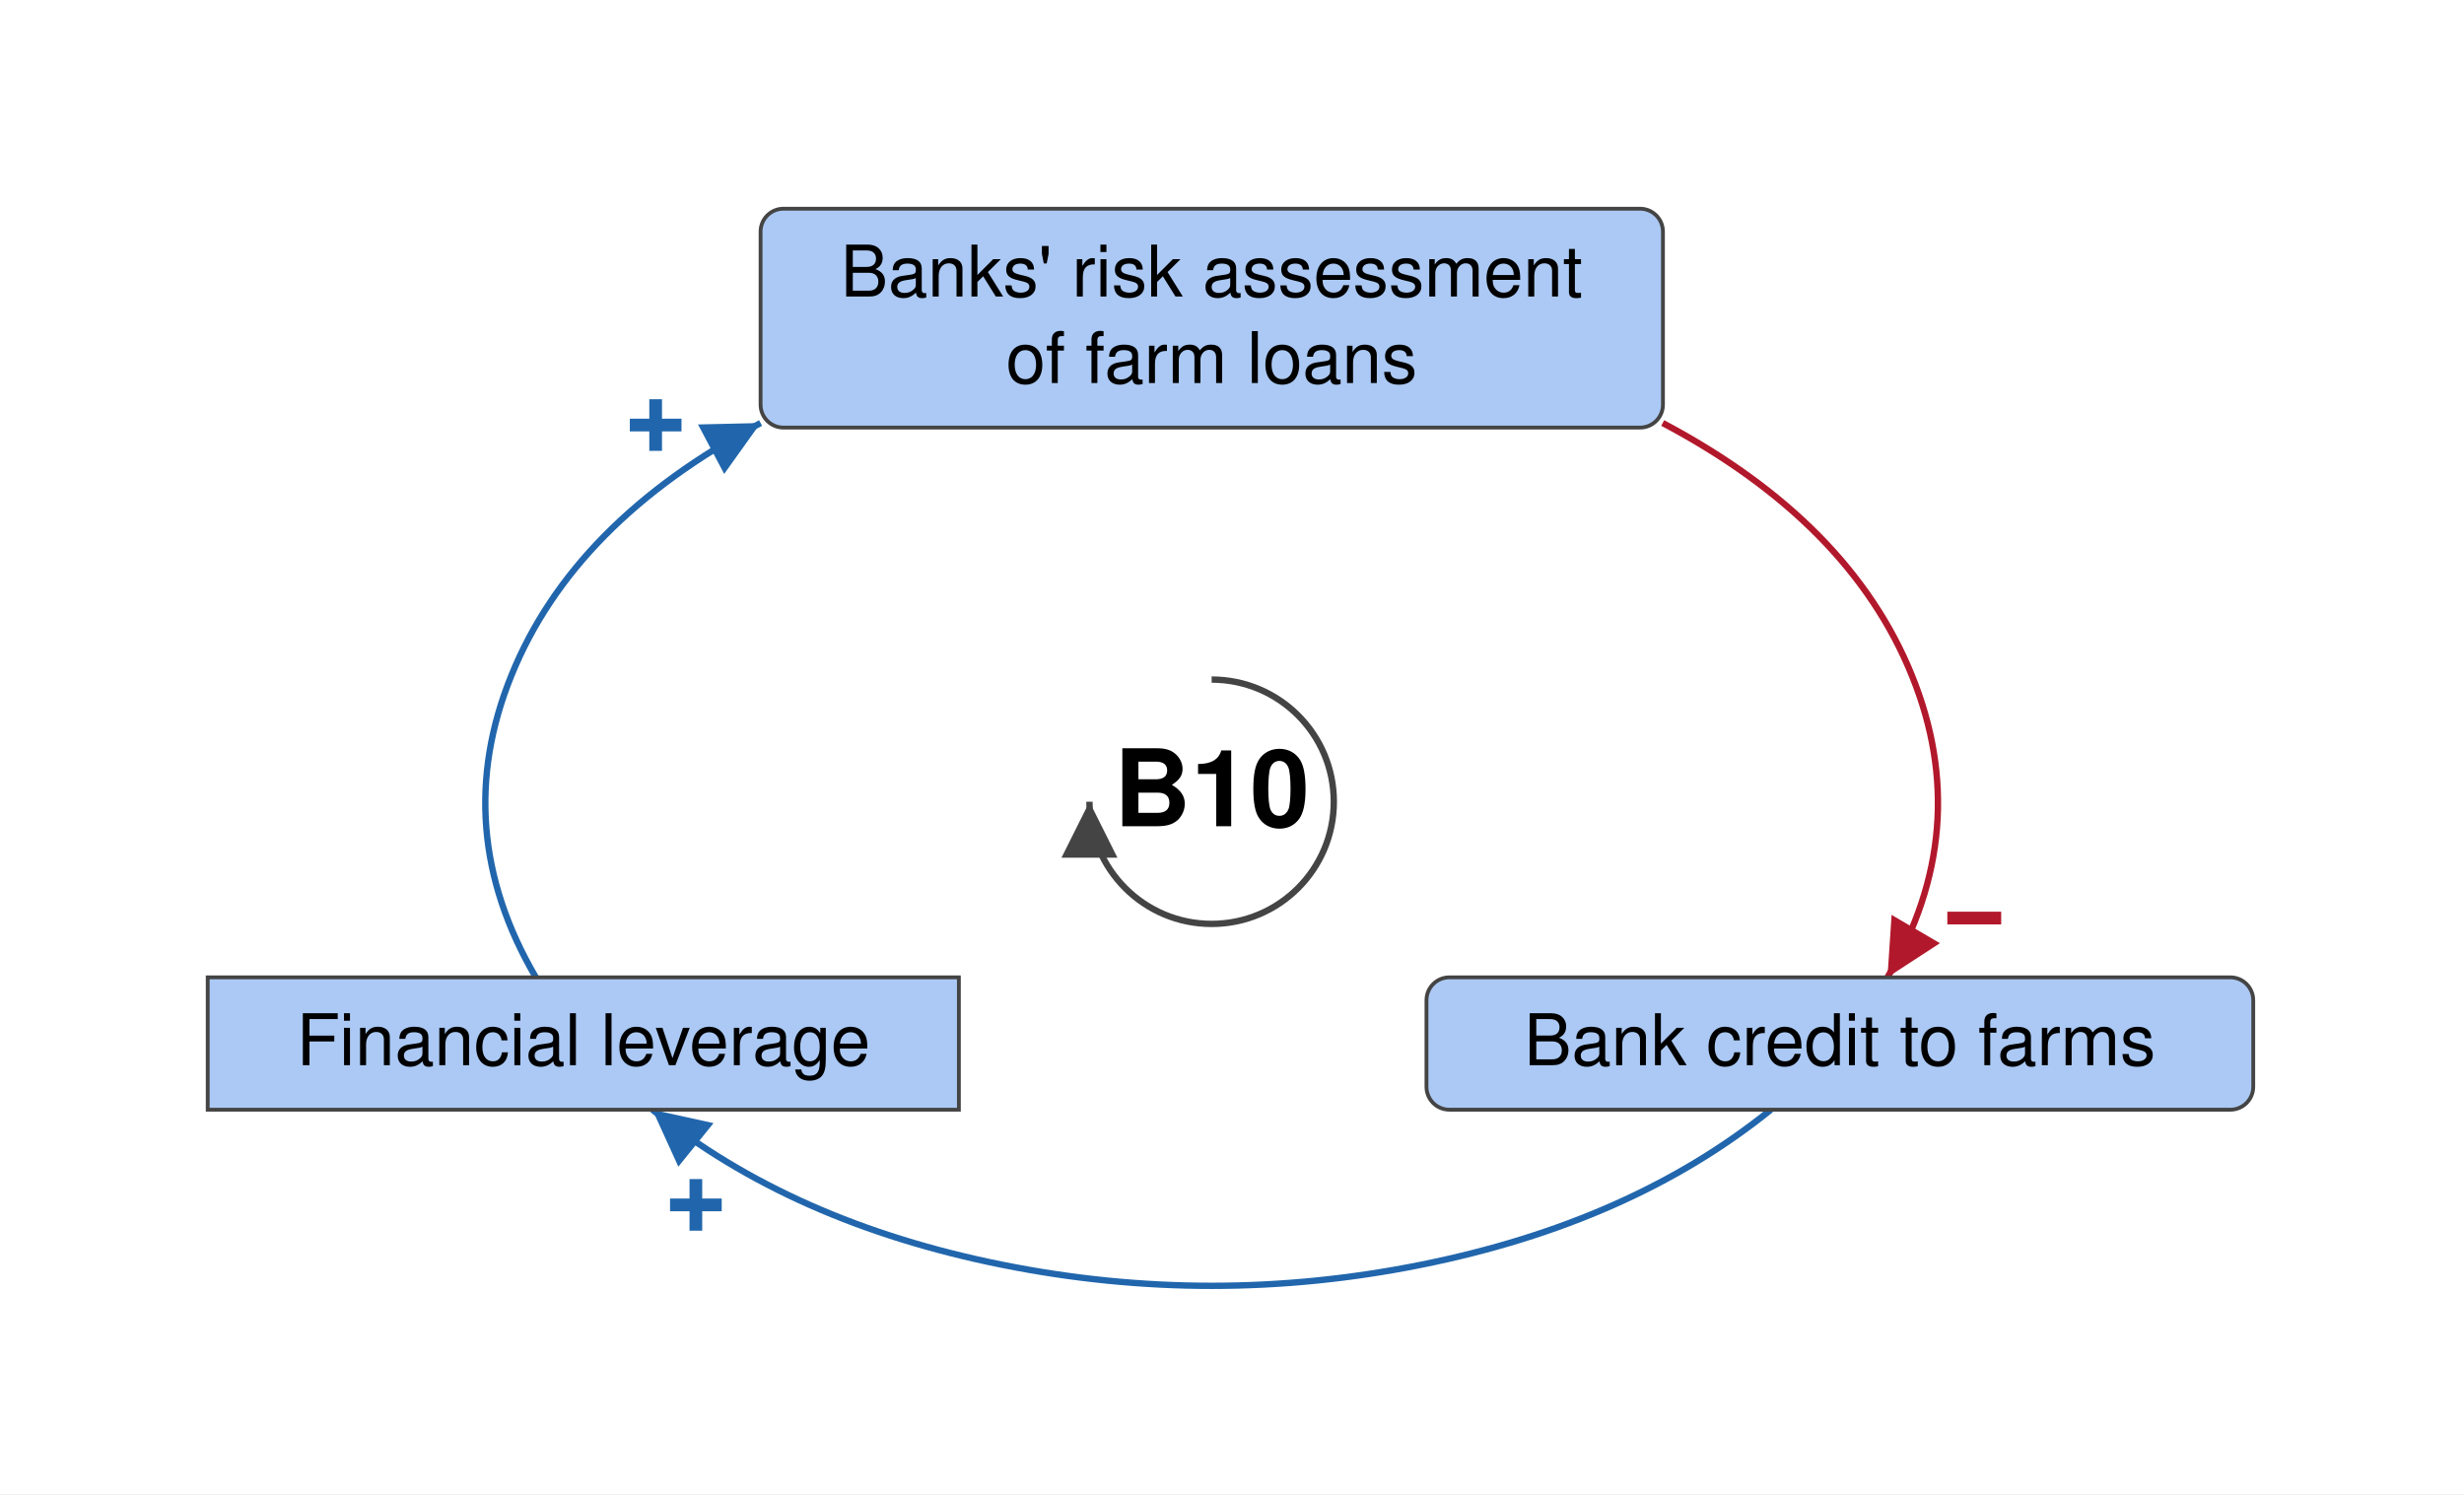
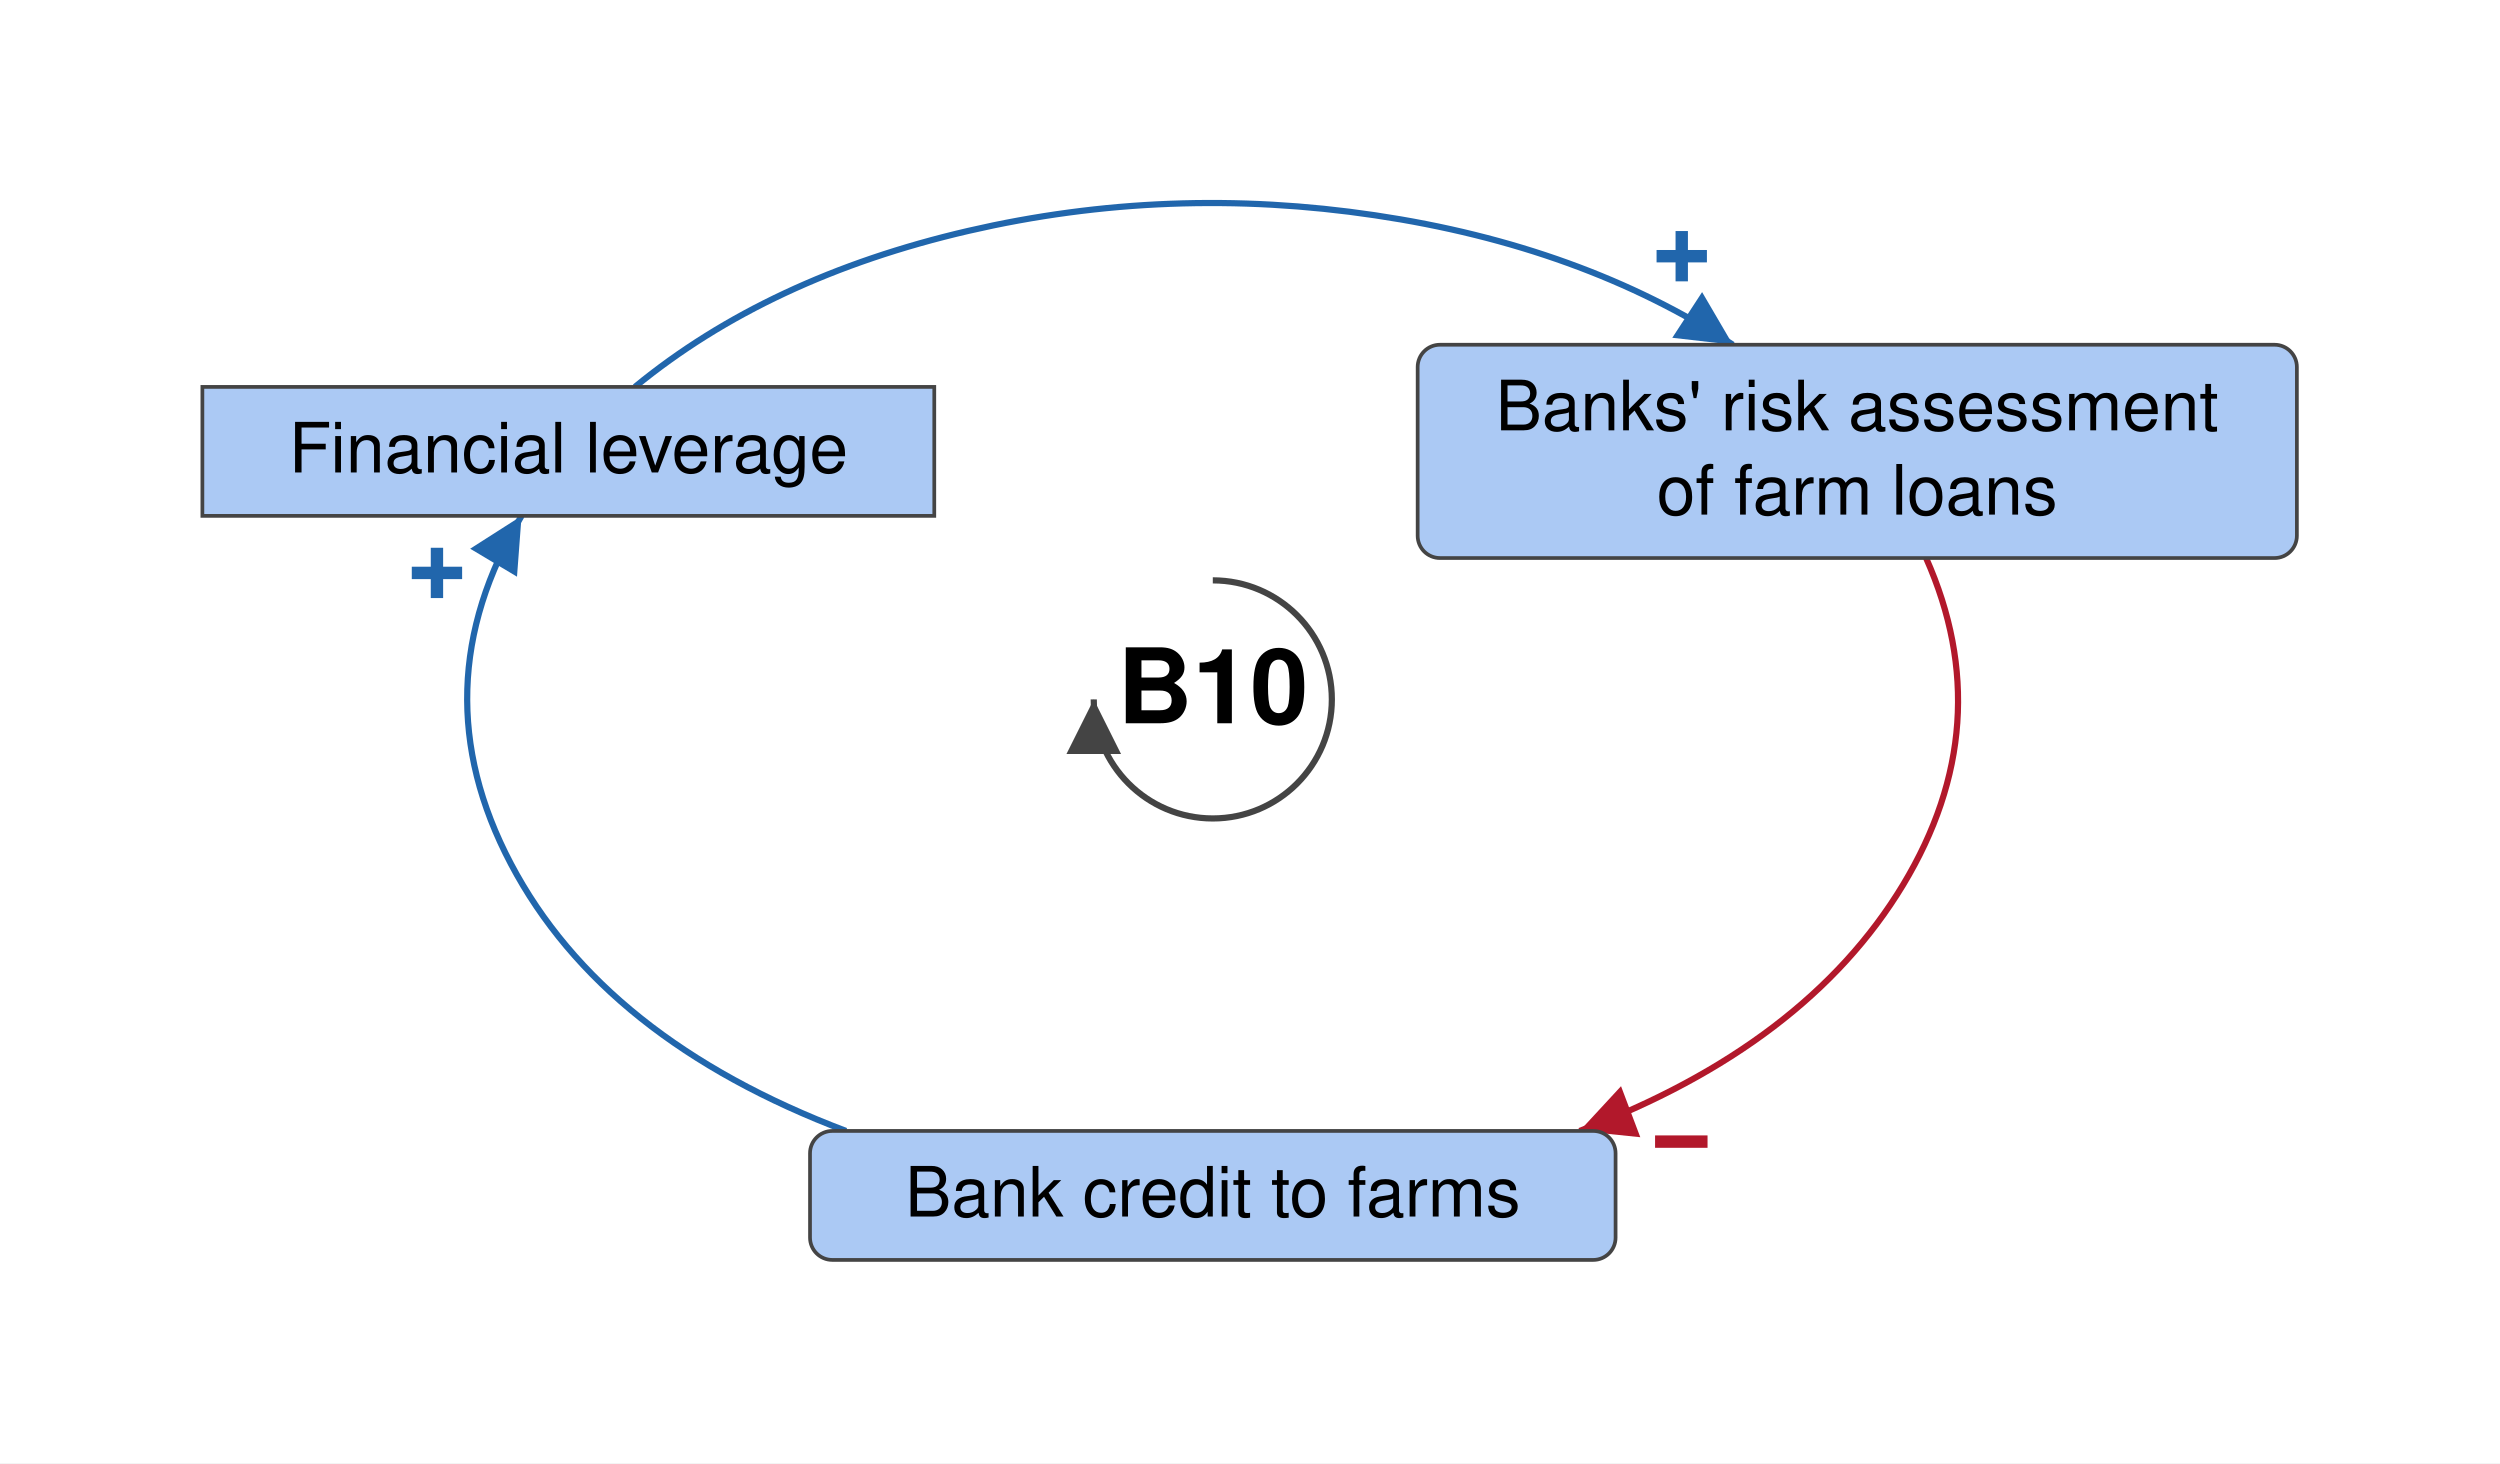
- <svg xmlns="http://www.w3.org/2000/svg" viewBox="-476 -315 968 587" font-family="Helvetica Neue, Helvetica, Arial, sans-serif" font-size="28" fill="black">
+ <svg xmlns="http://www.w3.org/2000/svg" viewBox="-489 -282 1008 590" font-family="Helvetica Neue, Helvetica, Arial, sans-serif" font-size="28" fill="black">
  <defs>
    <marker id="arrow-plus" viewBox="0 0 10 10" refX="10" refY="5" markerWidth="22" markerHeight="22" markerUnits="userSpaceOnUse" orient="auto">
      <path d="M 0 0 L 10 5 L 0 10 z" fill="#2166AC" />
    </marker>
    <marker id="arrow-minus" viewBox="0 0 10 10" refX="10" refY="5" markerWidth="22" markerHeight="22" markerUnits="userSpaceOnUse" orient="auto">
      <path d="M 0 0 L 10 5 L 0 10 z" fill="#B2182B" />
    </marker>
    <marker id="arrow-grey" viewBox="0 0 10 10" refX="10" refY="5" markerWidth="22" markerHeight="22" markerUnits="userSpaceOnUse" orient="auto">
      <path d="M 0 0 L 10 5 L 0 10 z" fill="#444444" />
    </marker>
  </defs>
-   <rect x="-476" y="-315" width="968" height="587" fill="white" />
+   <rect x="-489" y="-282" width="1008" height="590" fill="white" />
  <g class="links">
    <g class="link" data-from="mortgage-debt-financial-leverage" data-to="banks-risk-assessment" data-sign="+" data-delay="false" data-curvature="0.0">
-       <path class="link-path" d="M -265.5 69.0 Q -299.6 10.8 -275.1 -49.6 Q -250.7 -109.9 -177.2 -148.8" fill="none" stroke="#2166AC" stroke-width="2.5" marker-end="url(#arrow-plus)" />
-       <text class="sign" x="-218.4" y="-147.9" text-anchor="middle" dominant-baseline="central" font-size="42" font-weight="bold" fill="#2166AC" stroke="white" stroke-width="6" paint-order="stroke">+</text>
+       <path class="link-path" d="M -233.0 -126.0 Q -179.2 -170.2 -98.6 -188.9 Q -17.9 -207.6 65.4 -195.2 Q 148.7 -182.8 209.7 -143.0" fill="none" stroke="#2166AC" stroke-width="2.5" marker-end="url(#arrow-plus)" />
+       <text class="sign" x="189.1" y="-178.6" text-anchor="middle" dominant-baseline="central" font-size="42" font-weight="bold" fill="#2166AC" stroke="white" stroke-width="6" paint-order="stroke">+</text>
    </g>
    <g class="link" data-from="banks-risk-assessment" data-to="bank-credit-to-farms" data-sign="-" data-delay="false" data-curvature="0.0">
-       <path class="link-path" d="M 177.2 -148.8 Q 250.7 -109.9 275.1 -49.6 Q 299.6 10.8 265.5 69.0" fill="none" stroke="#B2182B" stroke-width="2.5" marker-end="url(#arrow-minus)" />
-       <text class="sign" x="299.6" y="45.8" text-anchor="middle" dominant-baseline="central" font-size="42" font-weight="bold" fill="#B2182B" stroke="white" stroke-width="6" paint-order="stroke">−</text>
+       <path class="link-path" d="M 287.6 -57.0 Q 317.4 10.0 278.3 74.8 Q 239.1 139.6 147.9 174.0" fill="none" stroke="#B2182B" stroke-width="2.5" marker-end="url(#arrow-minus)" />
+       <text class="sign" x="188.9" y="178.4" text-anchor="middle" dominant-baseline="central" font-size="42" font-weight="bold" fill="#B2182B" stroke="white" stroke-width="6" paint-order="stroke">−</text>
    </g>
    <g class="link" data-from="bank-credit-to-farms" data-to="mortgage-debt-financial-leverage" data-sign="+" data-delay="false" data-curvature="0">
-       <path class="link-path" d="M 219.7 121.0 Q 164.9 165.3 82.4 181.9 Q 0.0 198.5 -82.4 181.9 Q -164.9 165.3 -219.7 121.0" fill="none" stroke="#2166AC" stroke-width="2.5" marker-end="url(#arrow-plus)" />
-       <text class="sign" x="-202.6" y="158.5" text-anchor="middle" dominant-baseline="central" font-size="42" font-weight="bold" fill="#2166AC" stroke="white" stroke-width="6" paint-order="stroke">+</text>
+       <path class="link-path" d="M -147.9 174.0 Q -245.7 137.0 -283.0 66.3 Q -320.3 -4.4 -278.7 -74.0" fill="none" stroke="#2166AC" stroke-width="2.5" marker-end="url(#arrow-plus)" />
+       <text class="sign" x="-312.8" y="-50.9" text-anchor="middle" dominant-baseline="central" font-size="42" font-weight="bold" fill="#2166AC" stroke="white" stroke-width="6" paint-order="stroke">+</text>
    </g>
  </g>
  <g class="elements">
    <g class="element" data-id="mortgage-debt-financial-leverage" data-domain="Social" data-type="Stock" data-adaptive="false">
-       <rect x="-394.4" y="69.0" width="295.1" height="52.0" rx="0" fill="#ABC9F4" stroke="#444444" stroke-width="1.5" />
-       <text x="-246.8" y="103.5" text-anchor="middle">Financial leverage</text>
+       <rect x="-407.4" y="-126.0" width="295.1" height="52.0" rx="0" fill="#ABC9F4" stroke="#444444" stroke-width="1.5" />
+       <text x="-259.8" y="-91.5" text-anchor="middle">Financial leverage</text>
    </g>
    <g class="element" data-id="banks-risk-assessment" data-domain="Social" data-type="Auxiliary" data-adaptive="false">
-       <rect x="-177.2" y="-233.0" width="354.5" height="86.0" rx="9" fill="#ABC9F4" stroke="#444444" stroke-width="1.5" />
-       <text x="0.0" y="-198.5" text-anchor="middle">Banks' risk assessment</text>
-       <text x="0.0" y="-164.5" text-anchor="middle">of farm loans</text>
+       <rect x="82.6" y="-143.0" width="354.5" height="86.0" rx="9" fill="#ABC9F4" stroke="#444444" stroke-width="1.5" />
+       <text x="259.8" y="-108.5" text-anchor="middle">Banks' risk assessment</text>
+       <text x="259.8" y="-74.5" text-anchor="middle">of farm loans</text>
    </g>
    <g class="element" data-id="bank-credit-to-farms" data-domain="Social" data-type="Auxiliary" data-adaptive="false">
-       <rect x="84.4" y="69.0" width="324.8" height="52.0" rx="9" fill="#ABC9F4" stroke="#444444" stroke-width="1.5" />
-       <text x="246.8" y="103.5" text-anchor="middle">Bank credit to farms</text>
+       <rect x="-162.4" y="174.0" width="324.8" height="52.0" rx="9" fill="#ABC9F4" stroke="#444444" stroke-width="1.5" />
+       <text x="0.0" y="208.5" text-anchor="middle">Bank credit to farms</text>
    </g>
  </g>
  <g class="loop" data-id="B10">
    <path d="M 0.0 -48.0 A 48 48 0 1 1 -48.0 0.0" fill="none" stroke="#444444" stroke-width="2.5" marker-end="url(#arrow-grey)" />
    <text class="loop-id" x="0.0" y="0.0" text-anchor="middle" dominant-baseline="central" font-size="42" font-weight="bold">B10</text>
  </g>
</svg>
